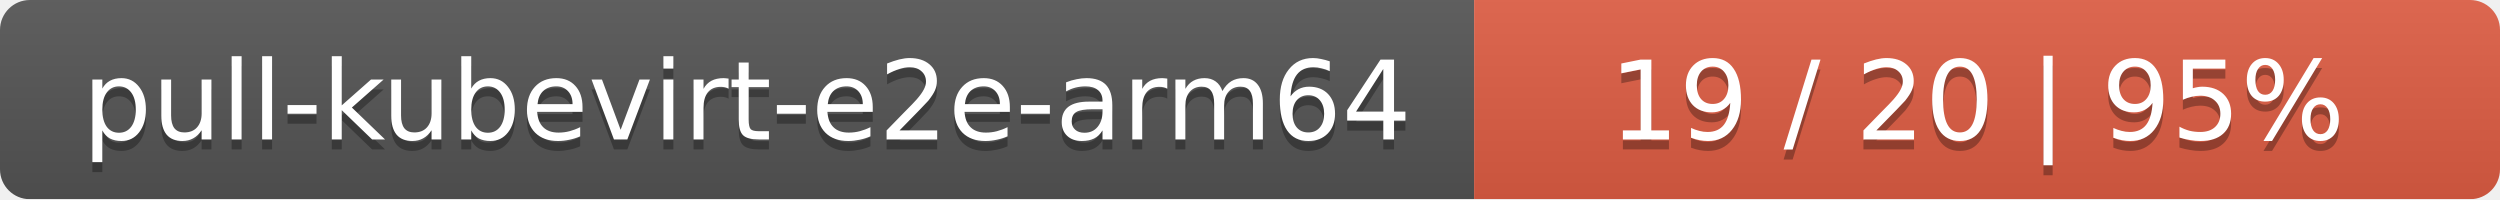
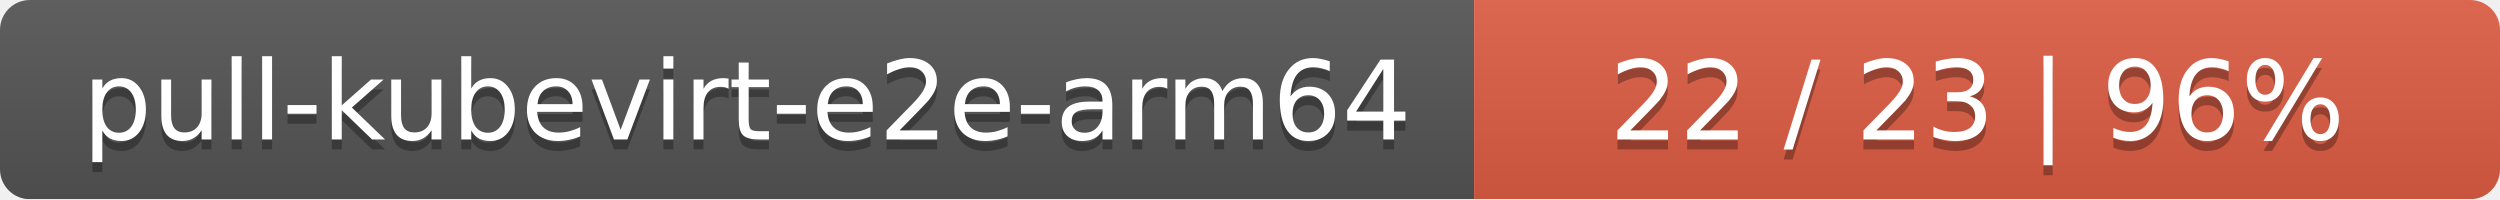
<svg xmlns="http://www.w3.org/2000/svg" width="251" height="20">
  <linearGradient id="smooth" x2="0" y2="100%">
    <stop offset="0" stop-color="#bbb" stop-opacity=".1" />
    <stop offset="1" stop-opacity=".1" />
  </linearGradient>
  <mask id="round">
    <rect width="251" height="20" rx="3" fill="#fff" />
  </mask>
  <g mask="url(#round)">
    <rect width="148" height="20" fill="#555" />
    <rect x="148" width="103" height="20" fill="#e05d44" />
    <rect width="251" height="20" fill="url(#smooth)" />
  </g>
  <g fill="#fff" text-anchor="middle" font-family="DejaVu Sans,Verdana,Geneva,sans-serif" font-size="11">
    <text x="75" y="15" fill="#010101" fill-opacity=".3">pull-kubevirt-e2e-arm64</text>
    <text x="75" y="14">pull-kubevirt-e2e-arm64</text>
-     <text x="198.5" y="15" fill="#010101" fill-opacity=".3">19 / 20    |    95%</text>
-     <text x="198.5" y="14">19 / 20    |    95%</text>
+     <text x="198.5" y="15" fill="#010101" fill-opacity=".3">22 / 23    |    96%</text>
+     <text x="198.5" y="14">22 / 23    |    96%</text>
  </g>
</svg>
